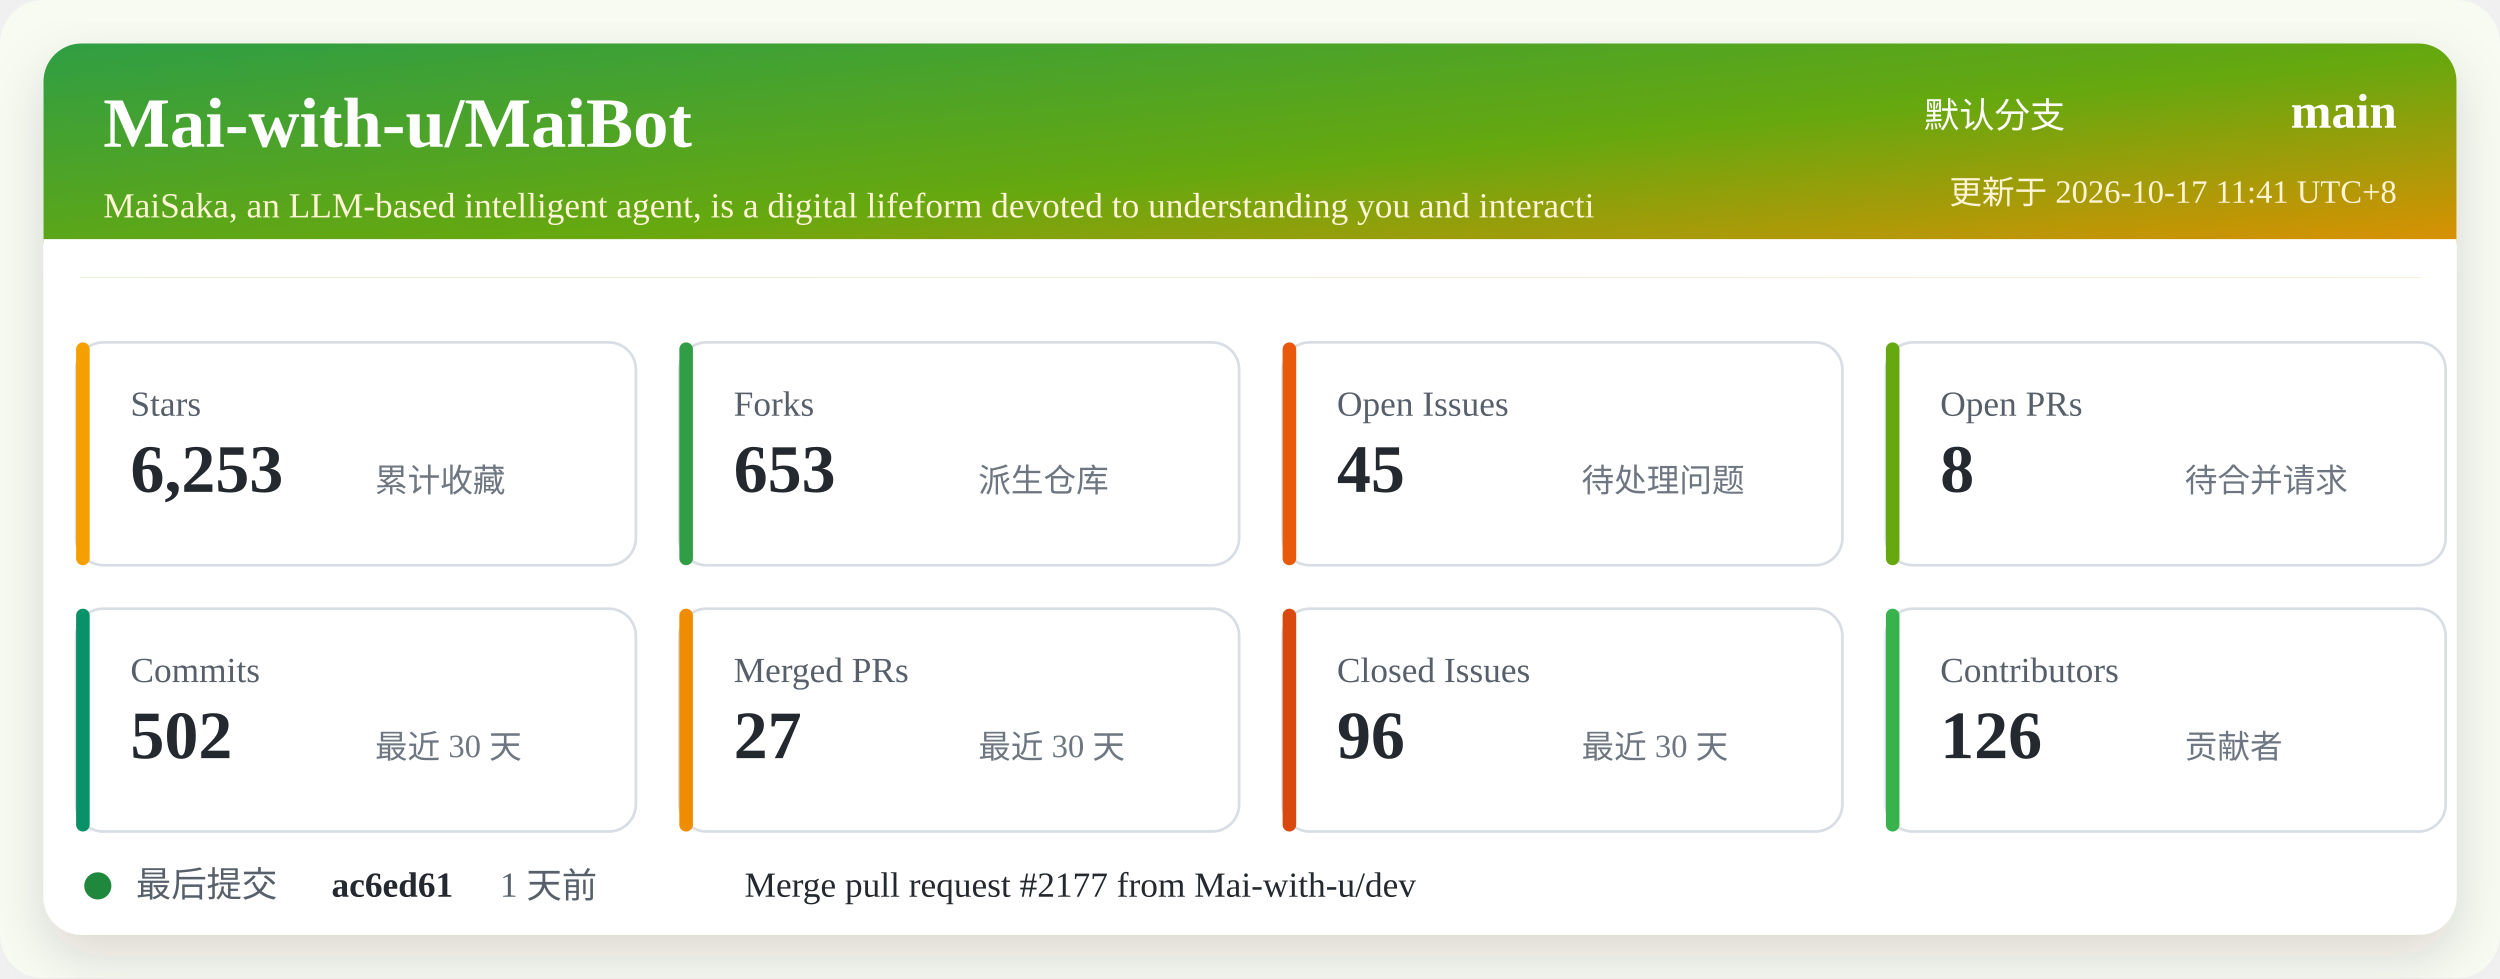
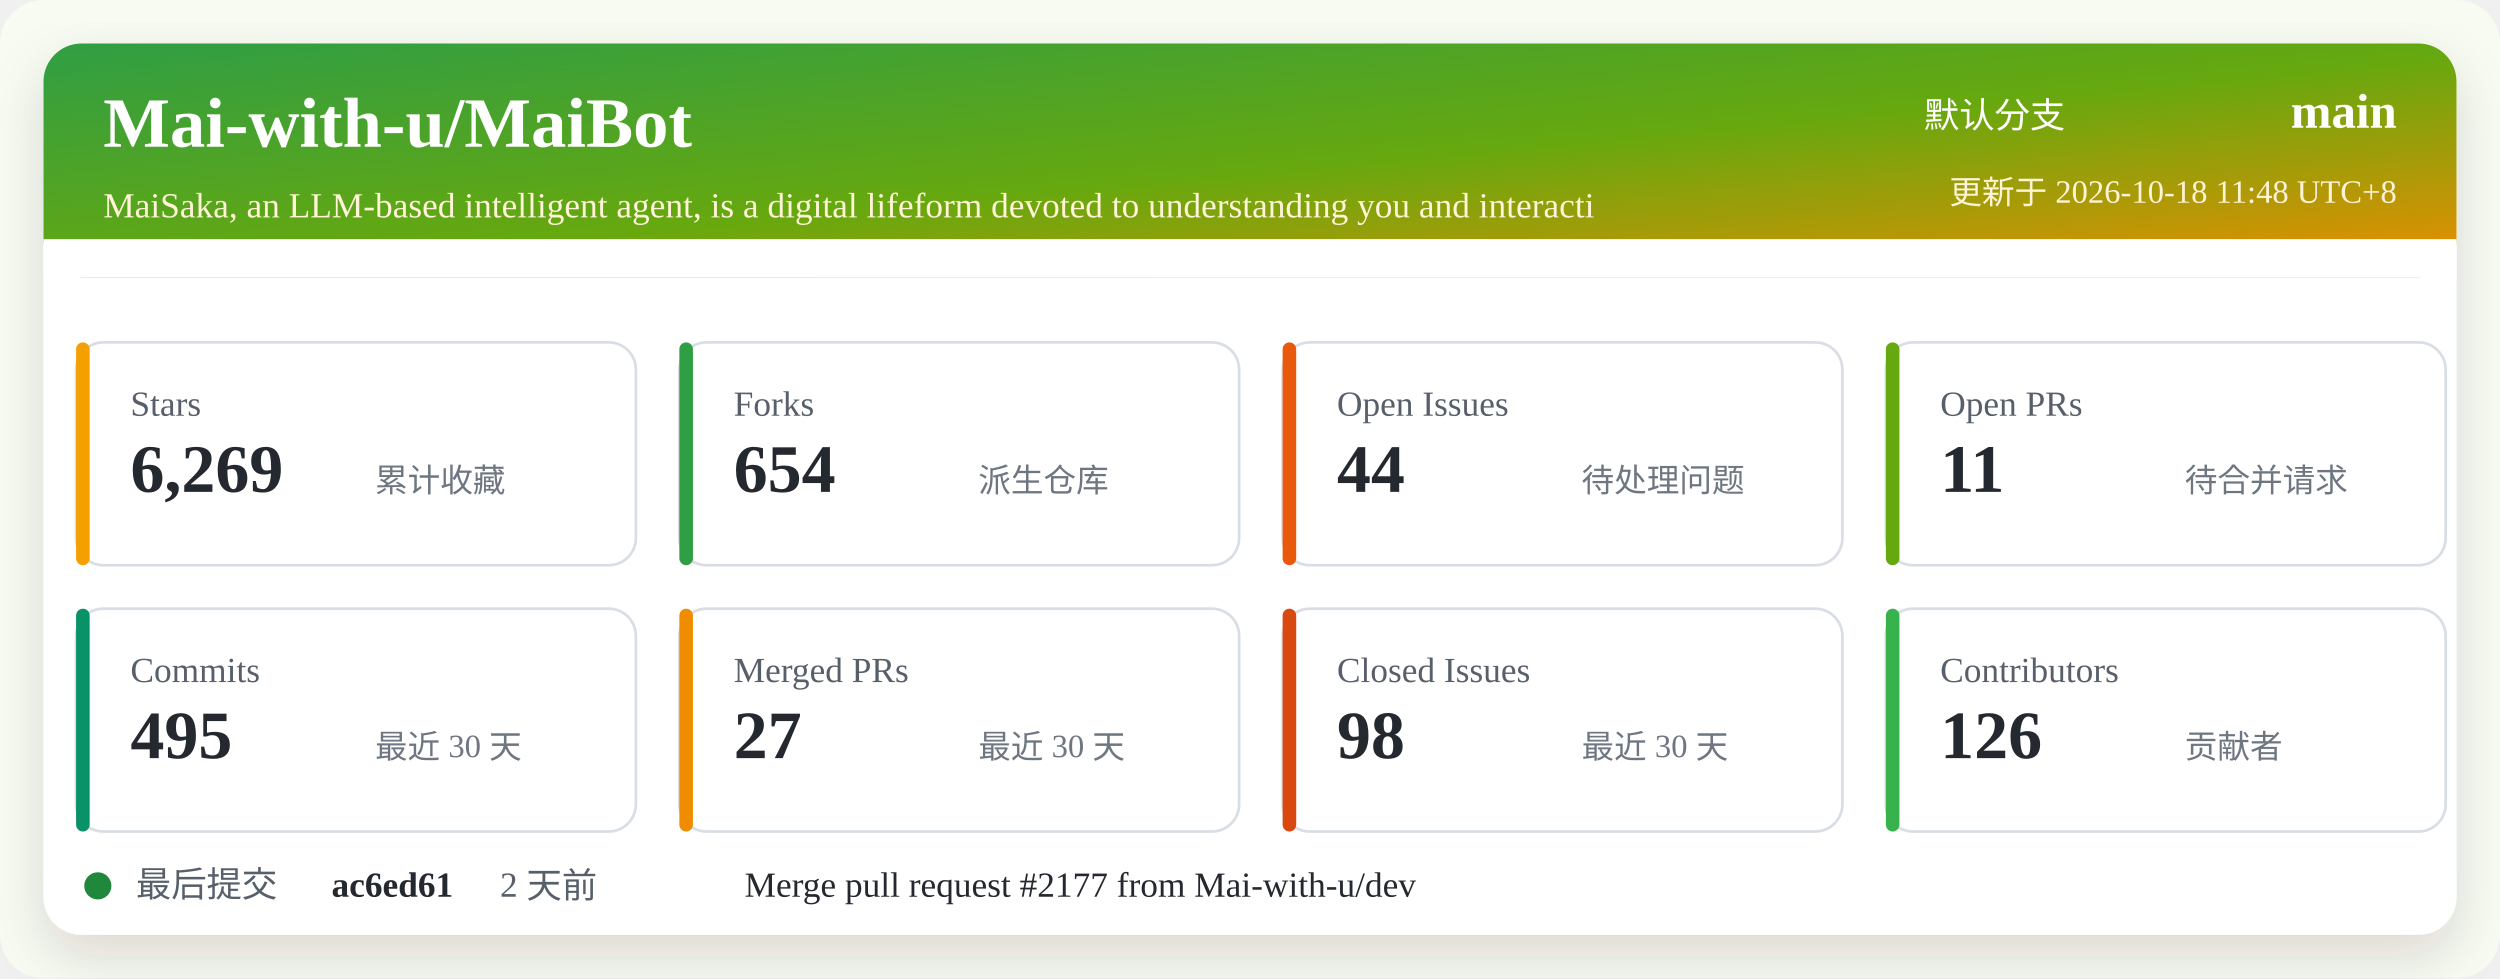
<svg xmlns="http://www.w3.org/2000/svg" width="920" height="360" viewBox="0 0 920 360" role="img" aria-labelledby="title desc">
  <defs>
    <linearGradient id="header" x1="0" x2="1" y1="0" y2="1">
      <stop offset="0%" stop-color="#2f9e44" />
      <stop offset="52%" stop-color="#66a80f" />
      <stop offset="100%" stop-color="#f08c00" />
    </linearGradient>
    <filter id="shadow" x="-5%" y="-5%" width="110%" height="110%">
      <feDropShadow dx="0" dy="8" stdDeviation="10" flood-color="#2b2318" flood-opacity="0.14" />
    </filter>
  </defs>
  <rect width="920" height="360" rx="16" fill="#f7fbf2" />
  <rect x="16" y="16" width="888" height="328" rx="14" fill="#ffffff" filter="url(#shadow)" />
  <rect x="16" y="16" width="888" height="86" rx="14" fill="url(#header)" />
  <path d="M16 88 H904 V102 H16 Z" fill="#ffffff" />
  <text x="38" y="54" fill="#ffffff" font-size="26" font-weight="700">Mai-with-u/MaiBot</text>
  <text x="38" y="80" fill="#fff4d6" font-size="13">MaiSaka, an LLM-based intelligent agent, is a digital lifeform devoted to understanding you and interacti</text>
  <text x="760" y="47" fill="#ffffff" font-size="13" text-anchor="end">默认分支</text>
  <text x="882" y="47" fill="#ffffff" font-size="18" font-weight="700" text-anchor="end">main</text>
-   <text x="882" y="75" fill="#fff4d6" font-size="12" text-anchor="end">更新于 2026-10-17 11:41 UTC+8</text>
+   <text x="882" y="75" fill="#fff4d6" font-size="12" text-anchor="end">更新于 2026-10-18 11:48 UTC+8</text>
  <g transform="translate(28 126)">
    <rect width="206" height="82" rx="10" fill="#ffffff" stroke="#d8dee4" />
    <rect x="0" y="0" width="5" height="82" rx="2.5" fill="#f59f00" />
    <text x="20" y="27" fill="#57606a" font-size="13">Stars</text>
-     <text x="20" y="55" fill="#24292f" font-size="25" font-weight="700">6,253</text>
+     <text x="20" y="55" fill="#24292f" font-size="25" font-weight="700">6,269</text>
    <text x="110" y="55" fill="#6e7781" font-size="12">累计收藏</text>
  </g>
  <g transform="translate(250 126)">
    <rect width="206" height="82" rx="10" fill="#ffffff" stroke="#d8dee4" />
    <rect x="0" y="0" width="5" height="82" rx="2.5" fill="#2f9e44" />
    <text x="20" y="27" fill="#57606a" font-size="13">Forks</text>
-     <text x="20" y="55" fill="#24292f" font-size="25" font-weight="700">653</text>
+     <text x="20" y="55" fill="#24292f" font-size="25" font-weight="700">654</text>
    <text x="110" y="55" fill="#6e7781" font-size="12">派生仓库</text>
  </g>
  <g transform="translate(472 126)">
    <rect width="206" height="82" rx="10" fill="#ffffff" stroke="#d8dee4" />
    <rect x="0" y="0" width="5" height="82" rx="2.5" fill="#e8590c" />
    <text x="20" y="27" fill="#57606a" font-size="13">Open Issues</text>
-     <text x="20" y="55" fill="#24292f" font-size="25" font-weight="700">45</text>
+     <text x="20" y="55" fill="#24292f" font-size="25" font-weight="700">44</text>
    <text x="110" y="55" fill="#6e7781" font-size="12">待处理问题</text>
  </g>
  <g transform="translate(694 126)">
    <rect width="206" height="82" rx="10" fill="#ffffff" stroke="#d8dee4" />
    <rect x="0" y="0" width="5" height="82" rx="2.5" fill="#66a80f" />
    <text x="20" y="27" fill="#57606a" font-size="13">Open PRs</text>
-     <text x="20" y="55" fill="#24292f" font-size="25" font-weight="700">8</text>
+     <text x="20" y="55" fill="#24292f" font-size="25" font-weight="700">11</text>
    <text x="110" y="55" fill="#6e7781" font-size="12">待合并请求</text>
  </g>
  <g transform="translate(28 224)">
    <rect width="206" height="82" rx="10" fill="#ffffff" stroke="#d8dee4" />
    <rect x="0" y="0" width="5" height="82" rx="2.5" fill="#099268" />
    <text x="20" y="27" fill="#57606a" font-size="13">Commits</text>
-     <text x="20" y="55" fill="#24292f" font-size="25" font-weight="700">502</text>
+     <text x="20" y="55" fill="#24292f" font-size="25" font-weight="700">495</text>
    <text x="110" y="55" fill="#6e7781" font-size="12">最近 30 天</text>
  </g>
  <g transform="translate(250 224)">
    <rect width="206" height="82" rx="10" fill="#ffffff" stroke="#d8dee4" />
    <rect x="0" y="0" width="5" height="82" rx="2.5" fill="#f08c00" />
    <text x="20" y="27" fill="#57606a" font-size="13">Merged PRs</text>
    <text x="20" y="55" fill="#24292f" font-size="25" font-weight="700">27</text>
    <text x="110" y="55" fill="#6e7781" font-size="12">最近 30 天</text>
  </g>
  <g transform="translate(472 224)">
    <rect width="206" height="82" rx="10" fill="#ffffff" stroke="#d8dee4" />
    <rect x="0" y="0" width="5" height="82" rx="2.5" fill="#d9480f" />
    <text x="20" y="27" fill="#57606a" font-size="13">Closed Issues</text>
-     <text x="20" y="55" fill="#24292f" font-size="25" font-weight="700">96</text>
+     <text x="20" y="55" fill="#24292f" font-size="25" font-weight="700">98</text>
    <text x="110" y="55" fill="#6e7781" font-size="12">最近 30 天</text>
  </g>
  <g transform="translate(694 224)">
    <rect width="206" height="82" rx="10" fill="#ffffff" stroke="#d8dee4" />
    <rect x="0" y="0" width="5" height="82" rx="2.5" fill="#37b24d" />
    <text x="20" y="27" fill="#57606a" font-size="13">Contributors</text>
    <text x="20" y="55" fill="#24292f" font-size="25" font-weight="700">126</text>
    <text x="110" y="55" fill="#6e7781" font-size="12">贡献者</text>
  </g>
  <g transform="translate(28 318)">
    <circle cx="8" cy="8" r="5" fill="#1f883d" />
    <text x="22" y="12" fill="#57606a" font-size="13">最后提交</text>
    <text x="94" y="12" fill="#24292f" font-size="13" font-weight="700">ac6ed61</text>
-     <text x="156" y="12" fill="#57606a" font-size="13">1 天前</text>
+     <text x="156" y="12" fill="#57606a" font-size="13">2 天前</text>
    <text x="246" y="12" fill="#24292f" font-size="13">Merge pull request #2177 from Mai-with-u/dev</text>
  </g>
</svg>
